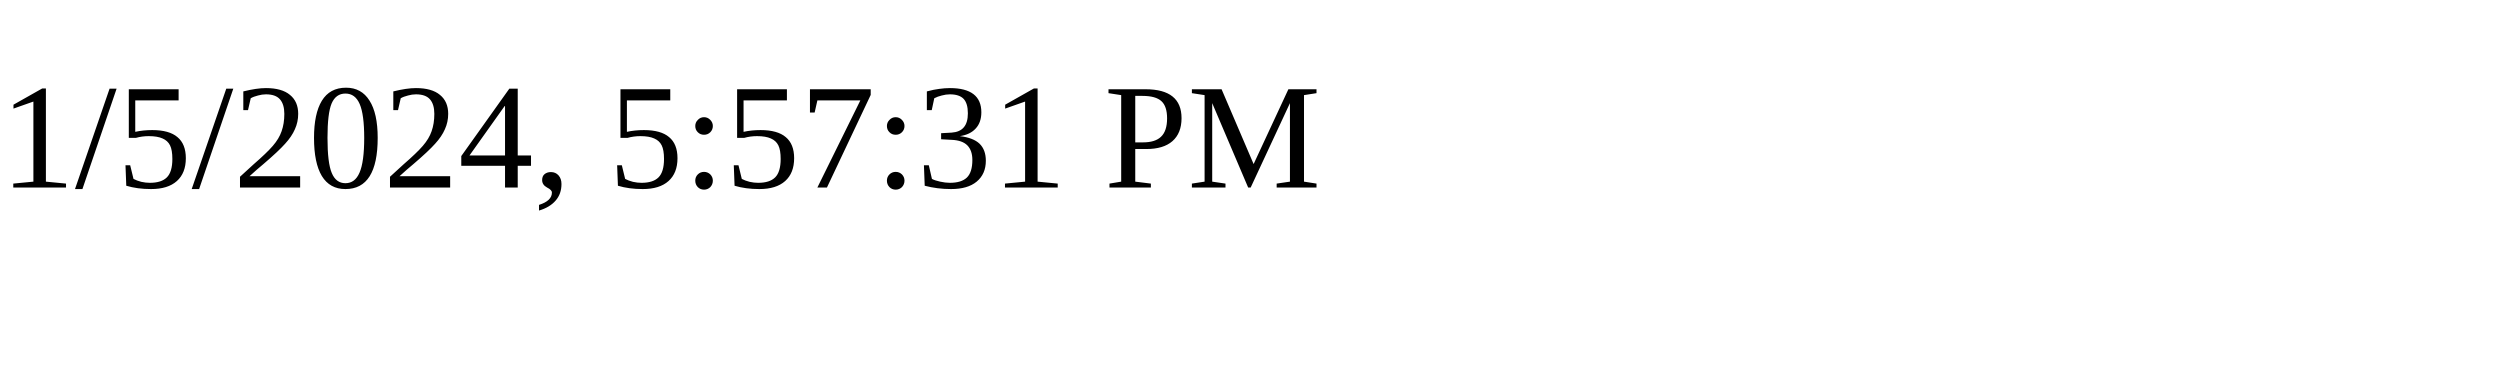
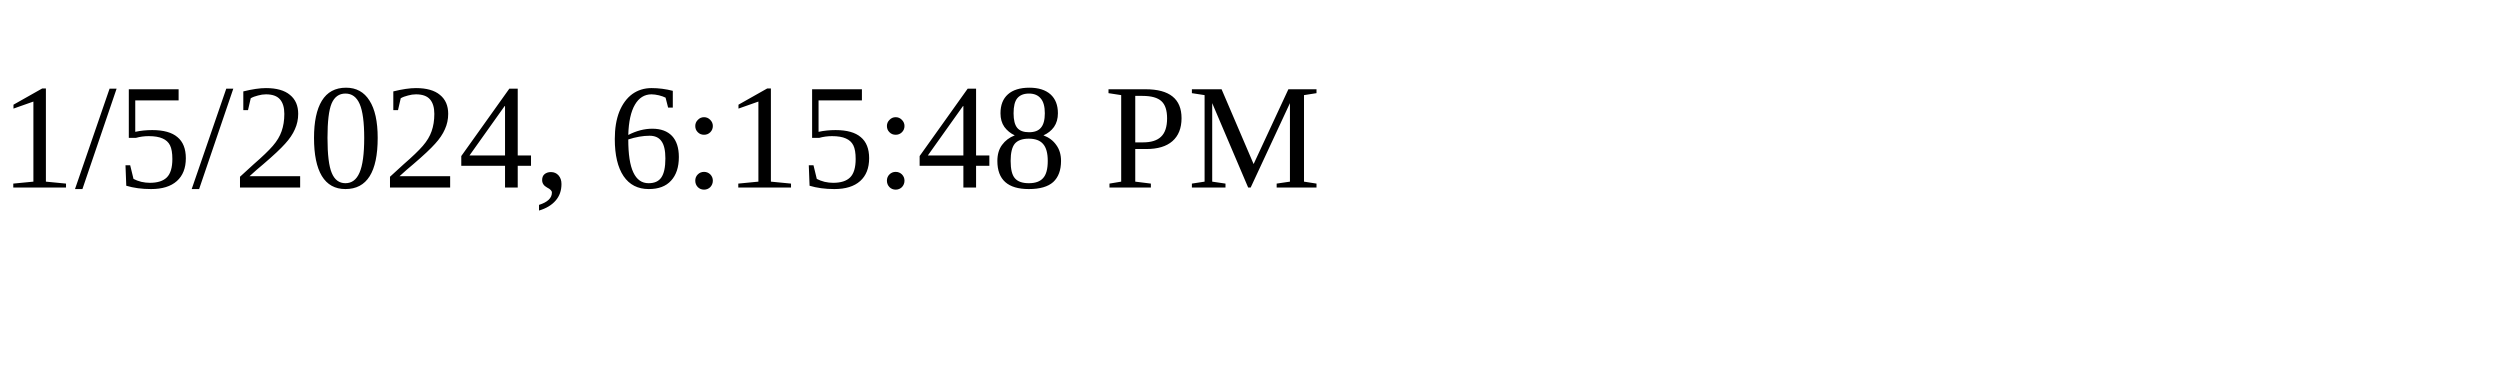
<svg xmlns="http://www.w3.org/2000/svg" height="30" width="200">
-   <text x="0" y="15">1/5/2024, 5:57:31 PM</text>
+   <text x="0" y="15">1/5/2024, 6:15:48 PM</text>
</svg>
